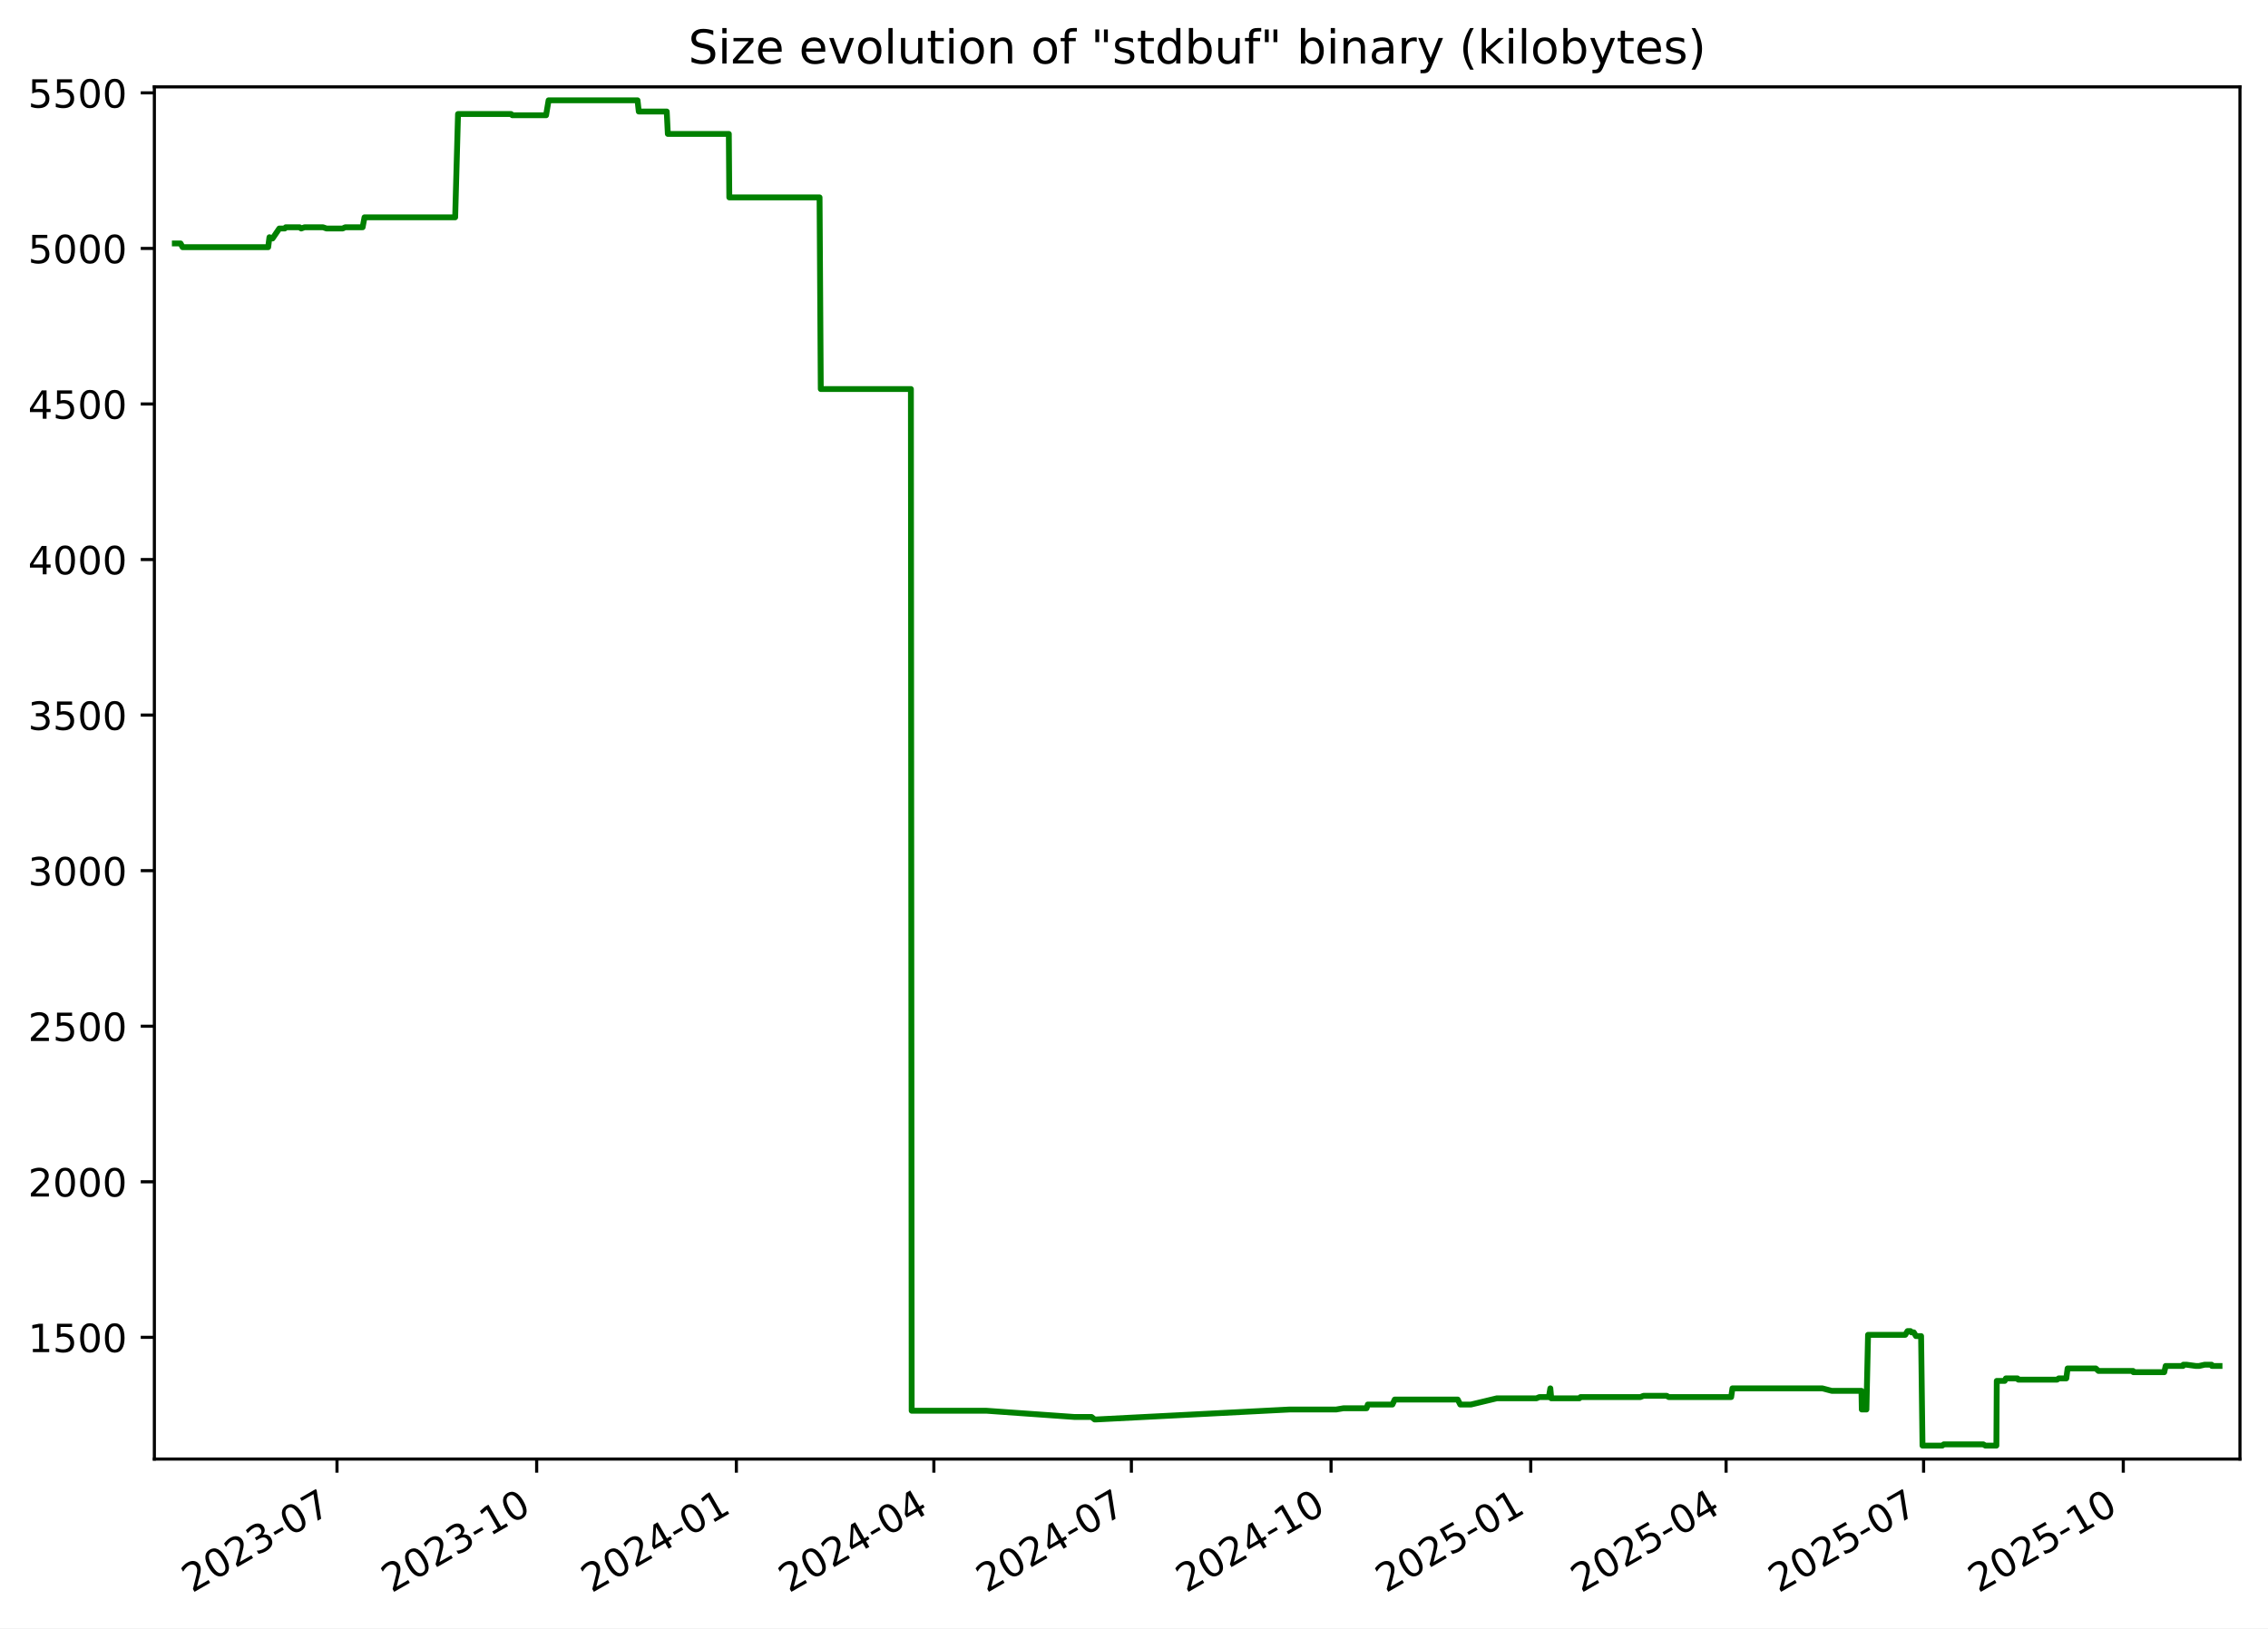
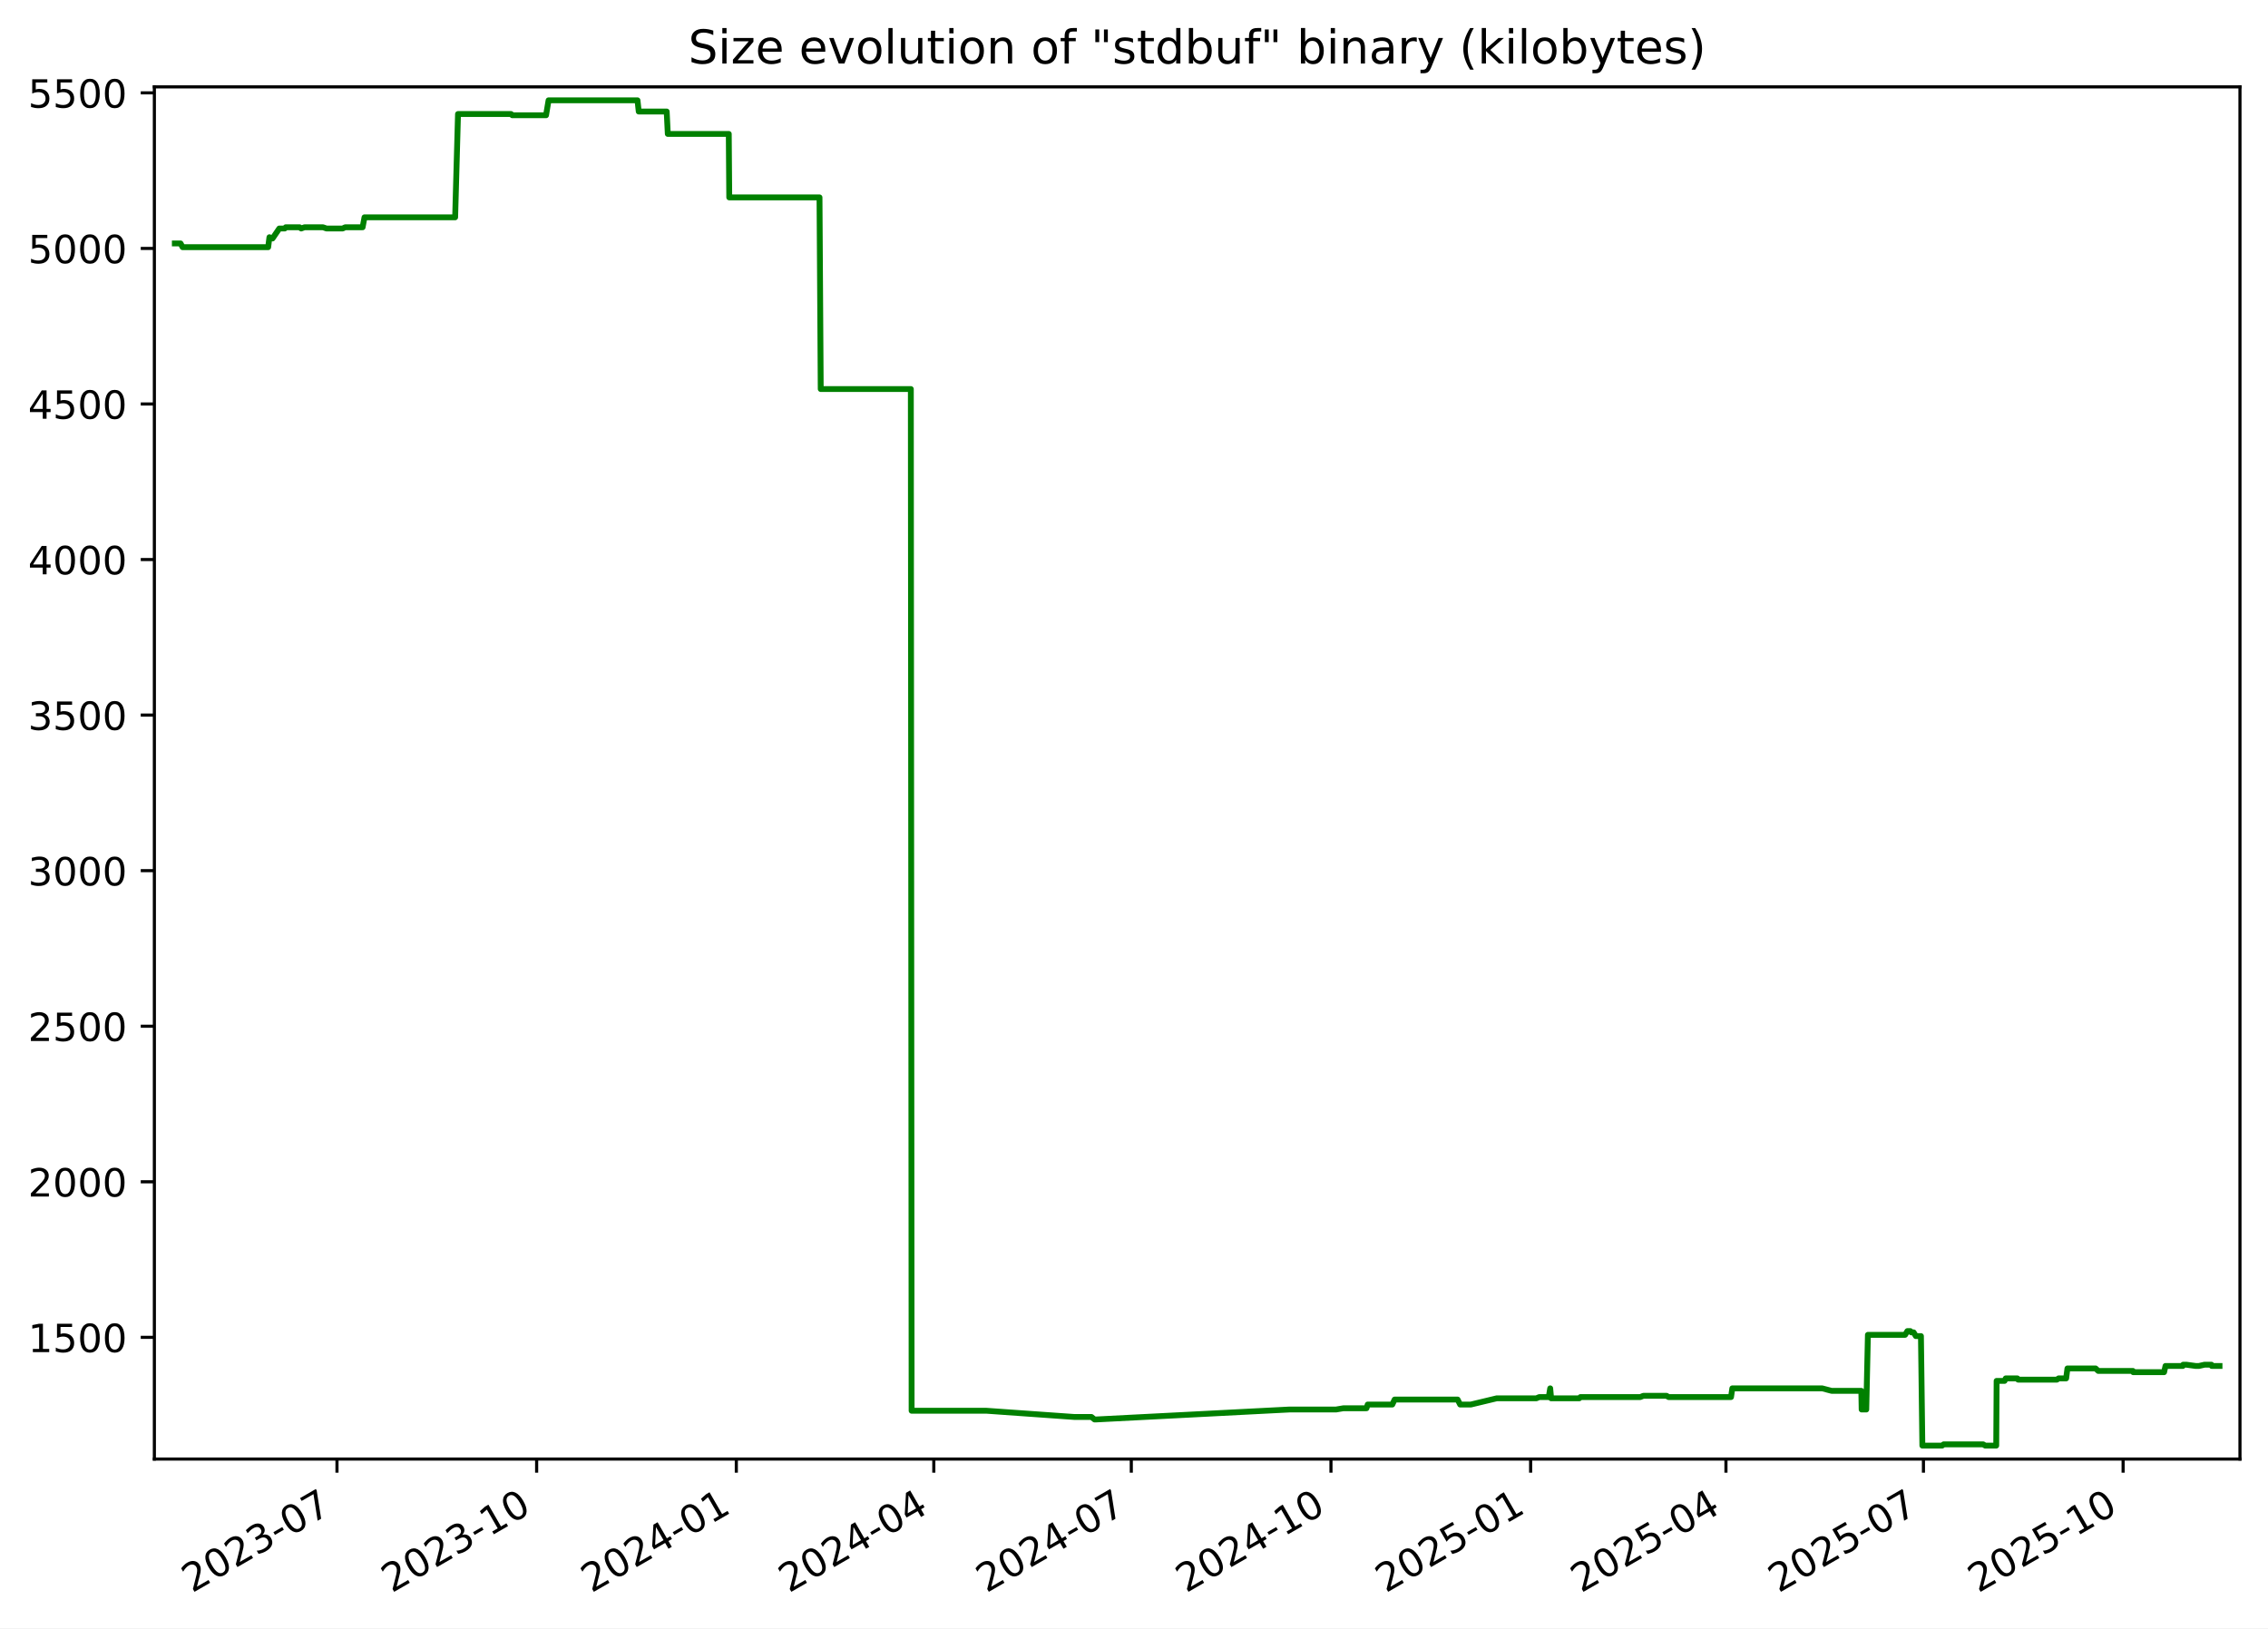
<svg xmlns="http://www.w3.org/2000/svg" xmlns:xlink="http://www.w3.org/1999/xlink" width="582.53pt" height="418.303pt" viewBox="0 0 582.53 418.303" version="1.1">
  <defs>
    <style type="text/css">*{stroke-linejoin: round; stroke-linecap: butt}</style>
  </defs>
  <g id="figure_1">
    <g id="patch_1">
      <path d="M -0 418.303  L 582.53 418.303  L 582.53 0  L -0 0  z " style="fill: #ffffff" />
    </g>
    <g id="axes_1">
      <g id="patch_2">
        <path d="M 39.65 374.83  L 575.33 374.83  L 575.33 22.318  L 39.65 22.318  z " style="fill: #ffffff" />
      </g>
      <g id="matplotlib.axis_1">
        <g id="xtick_1">
          <g id="line2d_1">
            <defs>
-               <path id="m2a759b5a1a" d="M 0 0  L 0 3.5  " style="stroke: #000000; stroke-width: 0.8" />
+               <path id="m79e41c1fcd" d="M 0 0  L 0 3.5  " style="stroke: #000000; stroke-width: 0.8" />
            </defs>
            <g>
-               <use xlink:href="#m2a759b5a1a" x="86.557" y="374.83" style="stroke: #000000; stroke-width: 0.8" />
+               <use xlink:href="#m79e41c1fcd" x="86.553" y="374.83" style="stroke: #000000; stroke-width: 0.8" />
            </g>
          </g>
          <g id="text_1">
-             <g transform="translate(49.3318 409.302) rotate(-30) scale(0.1 -0.1)">
+             <g transform="translate(49.32823 409.302) rotate(-30) scale(0.1 -0.1)">
              <defs>
                <path id="DejaVuSans-32" d="M 1228 531  L 3431 531  L 3431 0  L 469 0  L 469 531  Q 828 903 1448 1529  Q 2069 2156 2228 2338  Q 2531 2678 2651 2914  Q 2772 3150 2772 3378  Q 2772 3750 2511 3984  Q 2250 4219 1831 4219  Q 1534 4219 1204 4116  Q 875 4013 500 3803  L 500 4441  Q 881 4594 1212 4672  Q 1544 4750 1819 4750  Q 2544 4750 2975 4387  Q 3406 4025 3406 3419  Q 3406 3131 3298 2873  Q 3191 2616 2906 2266  Q 2828 2175 2409 1742  Q 1991 1309 1228 531  z " transform="scale(0.015625)" />
                <path id="DejaVuSans-30" d="M 2034 4250  Q 1547 4250 1301 3770  Q 1056 3291 1056 2328  Q 1056 1369 1301 889  Q 1547 409 2034 409  Q 2525 409 2770 889  Q 3016 1369 3016 2328  Q 3016 3291 2770 3770  Q 2525 4250 2034 4250  z M 2034 4750  Q 2819 4750 3233 4129  Q 3647 3509 3647 2328  Q 3647 1150 3233 529  Q 2819 -91 2034 -91  Q 1250 -91 836 529  Q 422 1150 422 2328  Q 422 3509 836 4129  Q 1250 4750 2034 4750  z " transform="scale(0.015625)" />
                <path id="DejaVuSans-33" d="M 2597 2516  Q 3050 2419 3304 2112  Q 3559 1806 3559 1356  Q 3559 666 3084 287  Q 2609 -91 1734 -91  Q 1441 -91 1130 -33  Q 819 25 488 141  L 488 750  Q 750 597 1062 519  Q 1375 441 1716 441  Q 2309 441 2620 675  Q 2931 909 2931 1356  Q 2931 1769 2642 2001  Q 2353 2234 1838 2234  L 1294 2234  L 1294 2753  L 1863 2753  Q 2328 2753 2575 2939  Q 2822 3125 2822 3475  Q 2822 3834 2567 4026  Q 2313 4219 1838 4219  Q 1578 4219 1281 4162  Q 984 4106 628 3988  L 628 4550  Q 988 4650 1302 4700  Q 1616 4750 1894 4750  Q 2613 4750 3031 4423  Q 3450 4097 3450 3541  Q 3450 3153 3228 2886  Q 3006 2619 2597 2516  z " transform="scale(0.015625)" />
                <path id="DejaVuSans-2d" d="M 313 2009  L 1997 2009  L 1997 1497  L 313 1497  L 313 2009  z " transform="scale(0.015625)" />
                <path id="DejaVuSans-37" d="M 525 4666  L 3525 4666  L 3525 4397  L 1831 0  L 1172 0  L 2766 4134  L 525 4134  L 525 4666  z " transform="scale(0.015625)" />
              </defs>
              <use xlink:href="#DejaVuSans-32" />
              <use xlink:href="#DejaVuSans-30" x="63.623" />
              <use xlink:href="#DejaVuSans-32" x="127.246" />
              <use xlink:href="#DejaVuSans-33" x="190.869" />
              <use xlink:href="#DejaVuSans-2d" x="254.492" />
              <use xlink:href="#DejaVuSans-30" x="290.576" />
              <use xlink:href="#DejaVuSans-37" x="354.199" />
            </g>
          </g>
        </g>
        <g id="xtick_2">
          <g id="line2d_2">
            <g>
-               <use xlink:href="#m2a759b5a1a" x="137.844" y="374.83" style="stroke: #000000; stroke-width: 0.8" />
+               <use xlink:href="#m79e41c1fcd" x="137.836" y="374.83" style="stroke: #000000; stroke-width: 0.8" />
            </g>
          </g>
          <g id="text_2">
-             <g transform="translate(100.6195 409.302) rotate(-30) scale(0.1 -0.1)">
+             <g transform="translate(100.6115 409.302) rotate(-30) scale(0.1 -0.1)">
              <defs>
                <path id="DejaVuSans-31" d="M 794 531  L 1825 531  L 1825 4091  L 703 3866  L 703 4441  L 1819 4666  L 2450 4666  L 2450 531  L 3481 531  L 3481 0  L 794 0  L 794 531  z " transform="scale(0.015625)" />
              </defs>
              <use xlink:href="#DejaVuSans-32" />
              <use xlink:href="#DejaVuSans-30" x="63.623" />
              <use xlink:href="#DejaVuSans-32" x="127.246" />
              <use xlink:href="#DejaVuSans-33" x="190.869" />
              <use xlink:href="#DejaVuSans-2d" x="254.492" />
              <use xlink:href="#DejaVuSans-31" x="290.576" />
              <use xlink:href="#DejaVuSans-30" x="354.199" />
            </g>
          </g>
        </g>
        <g id="xtick_3">
          <g id="line2d_3">
            <g>
-               <use xlink:href="#m2a759b5a1a" x="189.132" y="374.83" style="stroke: #000000; stroke-width: 0.8" />
+               <use xlink:href="#m79e41c1fcd" x="189.12" y="374.83" style="stroke: #000000; stroke-width: 0.8" />
            </g>
          </g>
          <g id="text_3">
-             <g transform="translate(151.9072 409.302) rotate(-30) scale(0.1 -0.1)">
+             <g transform="translate(151.8948 409.302) rotate(-30) scale(0.1 -0.1)">
              <defs>
                <path id="DejaVuSans-34" d="M 2419 4116  L 825 1625  L 2419 1625  L 2419 4116  z M 2253 4666  L 3047 4666  L 3047 1625  L 3713 1625  L 3713 1100  L 3047 1100  L 3047 0  L 2419 0  L 2419 1100  L 313 1100  L 313 1709  L 2253 4666  z " transform="scale(0.015625)" />
              </defs>
              <use xlink:href="#DejaVuSans-32" />
              <use xlink:href="#DejaVuSans-30" x="63.623" />
              <use xlink:href="#DejaVuSans-32" x="127.246" />
              <use xlink:href="#DejaVuSans-34" x="190.869" />
              <use xlink:href="#DejaVuSans-2d" x="254.492" />
              <use xlink:href="#DejaVuSans-30" x="290.576" />
              <use xlink:href="#DejaVuSans-31" x="354.199" />
            </g>
          </g>
        </g>
        <g id="xtick_4">
          <g id="line2d_4">
            <g>
-               <use xlink:href="#m2a759b5a1a" x="239.862" y="374.83" style="stroke: #000000; stroke-width: 0.8" />
+               <use xlink:href="#m79e41c1fcd" x="239.846" y="374.83" style="stroke: #000000; stroke-width: 0.8" />
            </g>
          </g>
          <g id="text_4">
-             <g transform="translate(202.6374 409.302) rotate(-30) scale(0.1 -0.1)">
+             <g transform="translate(202.6207 409.302) rotate(-30) scale(0.1 -0.1)">
              <use xlink:href="#DejaVuSans-32" />
              <use xlink:href="#DejaVuSans-30" x="63.623" />
              <use xlink:href="#DejaVuSans-32" x="127.246" />
              <use xlink:href="#DejaVuSans-34" x="190.869" />
              <use xlink:href="#DejaVuSans-2d" x="254.492" />
              <use xlink:href="#DejaVuSans-30" x="290.576" />
              <use xlink:href="#DejaVuSans-34" x="354.199" />
            </g>
          </g>
        </g>
        <g id="xtick_5">
          <g id="line2d_5">
            <g>
-               <use xlink:href="#m2a759b5a1a" x="290.592" y="374.83" style="stroke: #000000; stroke-width: 0.8" />
+               <use xlink:href="#m79e41c1fcd" x="290.571" y="374.83" style="stroke: #000000; stroke-width: 0.8" />
            </g>
          </g>
          <g id="text_5">
-             <g transform="translate(253.3677 409.302) rotate(-30) scale(0.1 -0.1)">
+             <g transform="translate(253.3466 409.302) rotate(-30) scale(0.1 -0.1)">
              <use xlink:href="#DejaVuSans-32" />
              <use xlink:href="#DejaVuSans-30" x="63.623" />
              <use xlink:href="#DejaVuSans-32" x="127.246" />
              <use xlink:href="#DejaVuSans-34" x="190.869" />
              <use xlink:href="#DejaVuSans-2d" x="254.492" />
              <use xlink:href="#DejaVuSans-30" x="290.576" />
              <use xlink:href="#DejaVuSans-37" x="354.199" />
            </g>
          </g>
        </g>
        <g id="xtick_6">
          <g id="line2d_6">
            <g>
-               <use xlink:href="#m2a759b5a1a" x="341.88" y="374.83" style="stroke: #000000; stroke-width: 0.8" />
+               <use xlink:href="#m79e41c1fcd" x="341.855" y="374.83" style="stroke: #000000; stroke-width: 0.8" />
            </g>
          </g>
          <g id="text_6">
-             <g transform="translate(304.6554 409.302) rotate(-30) scale(0.1 -0.1)">
+             <g transform="translate(304.6299 409.302) rotate(-30) scale(0.1 -0.1)">
              <use xlink:href="#DejaVuSans-32" />
              <use xlink:href="#DejaVuSans-30" x="63.623" />
              <use xlink:href="#DejaVuSans-32" x="127.246" />
              <use xlink:href="#DejaVuSans-34" x="190.869" />
              <use xlink:href="#DejaVuSans-2d" x="254.492" />
              <use xlink:href="#DejaVuSans-31" x="290.576" />
              <use xlink:href="#DejaVuSans-30" x="354.199" />
            </g>
          </g>
        </g>
        <g id="xtick_7">
          <g id="line2d_7">
            <g>
-               <use xlink:href="#m2a759b5a1a" x="393.168" y="374.83" style="stroke: #000000; stroke-width: 0.8" />
+               <use xlink:href="#m79e41c1fcd" x="393.138" y="374.83" style="stroke: #000000; stroke-width: 0.8" />
            </g>
          </g>
          <g id="text_7">
-             <g transform="translate(355.9431 409.302) rotate(-30) scale(0.1 -0.1)">
+             <g transform="translate(355.9132 409.302) rotate(-30) scale(0.1 -0.1)">
              <defs>
                <path id="DejaVuSans-35" d="M 691 4666  L 3169 4666  L 3169 4134  L 1269 4134  L 1269 2991  Q 1406 3038 1543 3061  Q 1681 3084 1819 3084  Q 2600 3084 3056 2656  Q 3513 2228 3513 1497  Q 3513 744 3044 326  Q 2575 -91 1722 -91  Q 1428 -91 1123 -41  Q 819 9 494 109  L 494 744  Q 775 591 1075 516  Q 1375 441 1709 441  Q 2250 441 2565 725  Q 2881 1009 2881 1497  Q 2881 1984 2565 2268  Q 2250 2553 1709 2553  Q 1456 2553 1204 2497  Q 953 2441 691 2322  L 691 4666  z " transform="scale(0.015625)" />
              </defs>
              <use xlink:href="#DejaVuSans-32" />
              <use xlink:href="#DejaVuSans-30" x="63.623" />
              <use xlink:href="#DejaVuSans-32" x="127.246" />
              <use xlink:href="#DejaVuSans-35" x="190.869" />
              <use xlink:href="#DejaVuSans-2d" x="254.492" />
              <use xlink:href="#DejaVuSans-30" x="290.576" />
              <use xlink:href="#DejaVuSans-31" x="354.199" />
            </g>
          </g>
        </g>
        <g id="xtick_8">
          <g id="line2d_8">
            <g>
-               <use xlink:href="#m2a759b5a1a" x="443.341" y="374.83" style="stroke: #000000; stroke-width: 0.8" />
+               <use xlink:href="#m79e41c1fcd" x="443.306" y="374.83" style="stroke: #000000; stroke-width: 0.8" />
            </g>
          </g>
          <g id="text_8">
-             <g transform="translate(406.1158 409.302) rotate(-30) scale(0.1 -0.1)">
+             <g transform="translate(406.0817 409.302) rotate(-30) scale(0.1 -0.1)">
              <use xlink:href="#DejaVuSans-32" />
              <use xlink:href="#DejaVuSans-30" x="63.623" />
              <use xlink:href="#DejaVuSans-32" x="127.246" />
              <use xlink:href="#DejaVuSans-35" x="190.869" />
              <use xlink:href="#DejaVuSans-2d" x="254.492" />
              <use xlink:href="#DejaVuSans-30" x="290.576" />
              <use xlink:href="#DejaVuSans-34" x="354.199" />
            </g>
          </g>
        </g>
        <g id="xtick_9">
          <g id="line2d_9">
            <g>
-               <use xlink:href="#m2a759b5a1a" x="494.071" y="374.83" style="stroke: #000000; stroke-width: 0.8" />
+               <use xlink:href="#m79e41c1fcd" x="494.032" y="374.83" style="stroke: #000000; stroke-width: 0.8" />
            </g>
          </g>
          <g id="text_9">
-             <g transform="translate(456.846 409.302) rotate(-30) scale(0.1 -0.1)">
+             <g transform="translate(456.8075 409.302) rotate(-30) scale(0.1 -0.1)">
              <use xlink:href="#DejaVuSans-32" />
              <use xlink:href="#DejaVuSans-30" x="63.623" />
              <use xlink:href="#DejaVuSans-32" x="127.246" />
              <use xlink:href="#DejaVuSans-35" x="190.869" />
              <use xlink:href="#DejaVuSans-2d" x="254.492" />
              <use xlink:href="#DejaVuSans-30" x="290.576" />
              <use xlink:href="#DejaVuSans-37" x="354.199" />
            </g>
          </g>
        </g>
        <g id="xtick_10">
          <g id="line2d_10">
            <g>
-               <use xlink:href="#m2a759b5a1a" x="545.359" y="374.83" style="stroke: #000000; stroke-width: 0.8" />
+               <use xlink:href="#m79e41c1fcd" x="545.316" y="374.83" style="stroke: #000000; stroke-width: 0.8" />
            </g>
          </g>
          <g id="text_10">
-             <g transform="translate(508.1337 409.302) rotate(-30) scale(0.1 -0.1)">
+             <g transform="translate(508.0908 409.302) rotate(-30) scale(0.1 -0.1)">
              <use xlink:href="#DejaVuSans-32" />
              <use xlink:href="#DejaVuSans-30" x="63.623" />
              <use xlink:href="#DejaVuSans-32" x="127.246" />
              <use xlink:href="#DejaVuSans-35" x="190.869" />
              <use xlink:href="#DejaVuSans-2d" x="254.492" />
              <use xlink:href="#DejaVuSans-31" x="290.576" />
              <use xlink:href="#DejaVuSans-30" x="354.199" />
            </g>
          </g>
        </g>
      </g>
      <g id="matplotlib.axis_2">
        <g id="ytick_1">
          <g id="line2d_11">
            <defs>
-               <path id="m1a63cf5247" d="M 0 0  L -3.5 0  " style="stroke: #000000; stroke-width: 0.8" />
+               <path id="md2d968973f" d="M 0 0  L -3.5 0  " style="stroke: #000000; stroke-width: 0.8" />
            </defs>
            <g>
-               <use xlink:href="#m1a63cf5247" x="39.65" y="343.56" style="stroke: #000000; stroke-width: 0.8" />
+               <use xlink:href="#md2d968973f" x="39.65" y="343.56" style="stroke: #000000; stroke-width: 0.8" />
            </g>
          </g>
          <g id="text_11">
            <g transform="translate(7.2 347.3591) scale(0.1 -0.1)">
              <use xlink:href="#DejaVuSans-31" />
              <use xlink:href="#DejaVuSans-35" x="63.623" />
              <use xlink:href="#DejaVuSans-30" x="127.246" />
              <use xlink:href="#DejaVuSans-30" x="190.869" />
            </g>
          </g>
        </g>
        <g id="ytick_2">
          <g id="line2d_12">
            <g>
-               <use xlink:href="#m1a63cf5247" x="39.65" y="303.597" style="stroke: #000000; stroke-width: 0.8" />
+               <use xlink:href="#md2d968973f" x="39.65" y="303.597" style="stroke: #000000; stroke-width: 0.8" />
            </g>
          </g>
          <g id="text_12">
            <g transform="translate(7.2 307.3961) scale(0.1 -0.1)">
              <use xlink:href="#DejaVuSans-32" />
              <use xlink:href="#DejaVuSans-30" x="63.623" />
              <use xlink:href="#DejaVuSans-30" x="127.246" />
              <use xlink:href="#DejaVuSans-30" x="190.869" />
            </g>
          </g>
        </g>
        <g id="ytick_3">
          <g id="line2d_13">
            <g>
-               <use xlink:href="#m1a63cf5247" x="39.65" y="263.634" style="stroke: #000000; stroke-width: 0.8" />
+               <use xlink:href="#md2d968973f" x="39.65" y="263.634" style="stroke: #000000; stroke-width: 0.8" />
            </g>
          </g>
          <g id="text_13">
            <g transform="translate(7.2 267.4331) scale(0.1 -0.1)">
              <use xlink:href="#DejaVuSans-32" />
              <use xlink:href="#DejaVuSans-35" x="63.623" />
              <use xlink:href="#DejaVuSans-30" x="127.246" />
              <use xlink:href="#DejaVuSans-30" x="190.869" />
            </g>
          </g>
        </g>
        <g id="ytick_4">
          <g id="line2d_14">
            <g>
-               <use xlink:href="#m1a63cf5247" x="39.65" y="223.671" style="stroke: #000000; stroke-width: 0.8" />
+               <use xlink:href="#md2d968973f" x="39.65" y="223.671" style="stroke: #000000; stroke-width: 0.8" />
            </g>
          </g>
          <g id="text_14">
            <g transform="translate(7.2 227.4701) scale(0.1 -0.1)">
              <use xlink:href="#DejaVuSans-33" />
              <use xlink:href="#DejaVuSans-30" x="63.623" />
              <use xlink:href="#DejaVuSans-30" x="127.246" />
              <use xlink:href="#DejaVuSans-30" x="190.869" />
            </g>
          </g>
        </g>
        <g id="ytick_5">
          <g id="line2d_15">
            <g>
-               <use xlink:href="#m1a63cf5247" x="39.65" y="183.708" style="stroke: #000000; stroke-width: 0.8" />
+               <use xlink:href="#md2d968973f" x="39.65" y="183.708" style="stroke: #000000; stroke-width: 0.8" />
            </g>
          </g>
          <g id="text_15">
            <g transform="translate(7.2 187.5071) scale(0.1 -0.1)">
              <use xlink:href="#DejaVuSans-33" />
              <use xlink:href="#DejaVuSans-35" x="63.623" />
              <use xlink:href="#DejaVuSans-30" x="127.246" />
              <use xlink:href="#DejaVuSans-30" x="190.869" />
            </g>
          </g>
        </g>
        <g id="ytick_6">
          <g id="line2d_16">
            <g>
-               <use xlink:href="#m1a63cf5247" x="39.65" y="143.745" style="stroke: #000000; stroke-width: 0.8" />
+               <use xlink:href="#md2d968973f" x="39.65" y="143.745" style="stroke: #000000; stroke-width: 0.8" />
            </g>
          </g>
          <g id="text_16">
            <g transform="translate(7.2 147.5441) scale(0.1 -0.1)">
              <use xlink:href="#DejaVuSans-34" />
              <use xlink:href="#DejaVuSans-30" x="63.623" />
              <use xlink:href="#DejaVuSans-30" x="127.246" />
              <use xlink:href="#DejaVuSans-30" x="190.869" />
            </g>
          </g>
        </g>
        <g id="ytick_7">
          <g id="line2d_17">
            <g>
-               <use xlink:href="#m1a63cf5247" x="39.65" y="103.782" style="stroke: #000000; stroke-width: 0.8" />
+               <use xlink:href="#md2d968973f" x="39.65" y="103.782" style="stroke: #000000; stroke-width: 0.8" />
            </g>
          </g>
          <g id="text_17">
            <g transform="translate(7.2 107.5811) scale(0.1 -0.1)">
              <use xlink:href="#DejaVuSans-34" />
              <use xlink:href="#DejaVuSans-35" x="63.623" />
              <use xlink:href="#DejaVuSans-30" x="127.246" />
              <use xlink:href="#DejaVuSans-30" x="190.869" />
            </g>
          </g>
        </g>
        <g id="ytick_8">
          <g id="line2d_18">
            <g>
-               <use xlink:href="#m1a63cf5247" x="39.65" y="63.819" style="stroke: #000000; stroke-width: 0.8" />
+               <use xlink:href="#md2d968973f" x="39.65" y="63.819" style="stroke: #000000; stroke-width: 0.8" />
            </g>
          </g>
          <g id="text_18">
            <g transform="translate(7.2 67.61812) scale(0.1 -0.1)">
              <use xlink:href="#DejaVuSans-35" />
              <use xlink:href="#DejaVuSans-30" x="63.623" />
              <use xlink:href="#DejaVuSans-30" x="127.246" />
              <use xlink:href="#DejaVuSans-30" x="190.869" />
            </g>
          </g>
        </g>
        <g id="ytick_9">
          <g id="line2d_19">
            <g>
-               <use xlink:href="#m1a63cf5247" x="39.65" y="23.856" style="stroke: #000000; stroke-width: 0.8" />
+               <use xlink:href="#md2d968973f" x="39.65" y="23.856" style="stroke: #000000; stroke-width: 0.8" />
            </g>
          </g>
          <g id="text_19">
            <g transform="translate(7.2 27.65512) scale(0.1 -0.1)">
              <use xlink:href="#DejaVuSans-35" />
              <use xlink:href="#DejaVuSans-35" x="63.623" />
              <use xlink:href="#DejaVuSans-30" x="127.246" />
              <use xlink:href="#DejaVuSans-30" x="190.869" />
            </g>
          </g>
        </g>
      </g>
      <g id="line2d_20">
-         <path d="M 44.902 62.54  L 46.378 62.54  L 46.894 63.499  L 68.881 63.499  L 69.207 60.942  L 69.806 61.261  L 70.004 61.261  L 71.741 58.704  L 73.132 58.704  L 73.393 58.384  L 76.958 58.384  L 77.36 58.704  L 78.218 58.384  L 82.957 58.384  L 83.882 58.704  L 88.018 58.704  L 88.664 58.384  L 93.14 58.384  L 93.626 55.826  L 116.91 55.826  L 117.644 29.291  L 131.274 29.291  L 131.588 29.611  L 140.258 29.611  L 140.905 25.774  L 163.749 25.774  L 164.068 28.651  L 171.25 28.651  L 171.532 34.406  L 187.197 34.406  L 187.318 50.711  L 210.503 50.711  L 210.816 99.945  L 233.964 99.945  L 234.162 362.422  L 253.398 362.422  L 275.993 364.021  L 280.366 364.021  L 281.151 364.66  L 281.491 364.66  L 331.19 362.103  L 343.165 362.103  L 345.058 361.783  L 350.998 361.783  L 351.323 360.824  L 357.634 360.824  L 358.236 359.545  L 374.41 359.545  L 375.064 360.824  L 377.809 360.824  L 384.47 359.225  L 394.649 359.225  L 395.382 358.906  L 397.826 358.906  L 398.198 356.668  L 398.431 359.225  L 405.666 359.225  L 405.965 358.906  L 421.336 358.906  L 422.11 358.586  L 428.087 358.586  L 428.611 358.906  L 444.645 358.906  L 444.973 356.668  L 468.05 356.668  L 470.485 357.307  L 478.112 357.307  L 478.198 362.103  L 479.382 362.103  L 479.805 342.92  L 489.355 342.92  L 489.944 341.961  L 490.711 341.961  L 490.926 342.281  L 491.547 342.281  L 492.116 343.24  L 493.428 343.24  L 493.79 371.374  L 498.872 371.374  L 499.255 371.054  L 509.409 371.054  L 509.936 371.374  L 512.767 371.374  L 512.867 354.75  L 514.908 354.75  L 515.202 354.11  L 518.193 354.11  L 518.383 354.43  L 528.358 354.43  L 528.779 354.11  L 530.726 354.11  L 531.058 351.552  L 538.292 351.552  L 538.984 352.192  L 547.87 352.192  L 547.956 352.512  L 555.885 352.512  L 556.246 350.913  L 560.703 350.913  L 560.787 350.593  L 561.614 350.593  L 563.991 350.913  L 564.85 350.913  L 566.263 350.593  L 568.044 350.593  L 568.13 350.913  L 570.078 350.913  L 570.078 350.913  " clip-path="url(#p918a2a067d)" style="fill: none; stroke: #008000; stroke-width: 1.5; stroke-linecap: square" />
+         <path d="M 44.902 62.54  L 46.377 62.54  L 46.894 63.499  L 68.879 63.499  L 69.205 60.942  L 69.804 61.261  L 70.001 61.261  L 71.739 58.704  L 73.13 58.704  L 73.391 58.384  L 76.956 58.384  L 77.357 58.704  L 78.216 58.384  L 82.954 58.384  L 83.879 58.704  L 88.014 58.704  L 88.661 58.384  L 93.136 58.384  L 93.621 55.826  L 116.904 55.826  L 117.638 29.291  L 131.267 29.291  L 131.58 29.611  L 140.25 29.611  L 140.897 25.774  L 163.739 25.774  L 164.058 28.651  L 171.239 28.651  L 171.521 34.406  L 187.185 34.406  L 187.306 50.711  L 210.489 50.711  L 210.802 99.945  L 233.948 99.945  L 234.146 362.422  L 253.38 362.422  L 275.973 364.021  L 280.346 364.021  L 281.131 364.66  L 281.47 364.66  L 331.166 362.103  L 343.139 362.103  L 345.033 361.783  L 350.972 361.783  L 351.297 360.824  L 357.607 360.824  L 358.21 359.545  L 374.382 359.545  L 375.036 360.824  L 377.781 360.824  L 384.441 359.225  L 394.619 359.225  L 395.352 358.906  L 397.796 358.906  L 398.167 356.668  L 398.401 359.225  L 405.635 359.225  L 405.934 358.906  L 421.304 358.906  L 422.077 358.586  L 428.054 358.586  L 428.579 358.906  L 444.61 358.906  L 444.939 356.668  L 468.013 356.668  L 470.449 357.307  L 478.075 357.307  L 478.161 362.103  L 479.345 362.103  L 479.768 342.92  L 489.317 342.92  L 489.906 341.961  L 490.673 341.961  L 490.888 342.281  L 491.508 342.281  L 492.078 343.24  L 493.39 343.24  L 493.752 371.374  L 498.833 371.374  L 499.216 371.054  L 509.369 371.054  L 509.896 371.374  L 512.727 371.374  L 512.827 354.75  L 514.868 354.75  L 515.161 354.11  L 518.152 354.11  L 518.343 354.43  L 528.316 354.43  L 528.738 354.11  L 530.684 354.11  L 531.016 351.552  L 538.25 351.552  L 538.941 352.192  L 547.827 352.192  L 547.913 352.512  L 555.841 352.512  L 556.203 350.913  L 560.659 350.913  L 560.743 350.593  L 561.57 350.593  L 563.947 350.913  L 564.806 350.913  L 566.218 350.593  L 567.999 350.593  L 568.085 350.913  L 570.078 350.913  L 570.078 350.913  " clip-path="url(#p59ea4b77c1)" style="fill: none; stroke: #008000; stroke-width: 1.5; stroke-linecap: square" />
      </g>
      <g id="patch_3">
        <path d="M 39.65 374.83  L 39.65 22.318  " style="fill: none; stroke: #000000; stroke-width: 0.8; stroke-linejoin: miter; stroke-linecap: square" />
      </g>
      <g id="patch_4">
        <path d="M 575.33 374.83  L 575.33 22.318  " style="fill: none; stroke: #000000; stroke-width: 0.8; stroke-linejoin: miter; stroke-linecap: square" />
      </g>
      <g id="patch_5">
        <path d="M 39.65 374.83  L 575.33 374.83  " style="fill: none; stroke: #000000; stroke-width: 0.8; stroke-linejoin: miter; stroke-linecap: square" />
      </g>
      <g id="patch_6">
        <path d="M 39.65 22.318  L 575.33 22.318  " style="fill: none; stroke: #000000; stroke-width: 0.8; stroke-linejoin: miter; stroke-linecap: square" />
      </g>
      <g id="text_20">
        <g transform="translate(176.7837 16.31812) scale(0.12 -0.12)">
          <defs>
            <path id="DejaVuSans-53" d="M 3425 4513  L 3425 3897  Q 3066 4069 2747 4153  Q 2428 4238 2131 4238  Q 1616 4238 1336 4038  Q 1056 3838 1056 3469  Q 1056 3159 1242 3001  Q 1428 2844 1947 2747  L 2328 2669  Q 3034 2534 3370 2195  Q 3706 1856 3706 1288  Q 3706 609 3251 259  Q 2797 -91 1919 -91  Q 1588 -91 1214 -16  Q 841 59 441 206  L 441 856  Q 825 641 1194 531  Q 1563 422 1919 422  Q 2459 422 2753 634  Q 3047 847 3047 1241  Q 3047 1584 2836 1778  Q 2625 1972 2144 2069  L 1759 2144  Q 1053 2284 737 2584  Q 422 2884 422 3419  Q 422 4038 858 4394  Q 1294 4750 2059 4750  Q 2388 4750 2728 4690  Q 3069 4631 3425 4513  z " transform="scale(0.015625)" />
            <path id="DejaVuSans-69" d="M 603 3500  L 1178 3500  L 1178 0  L 603 0  L 603 3500  z M 603 4863  L 1178 4863  L 1178 4134  L 603 4134  L 603 4863  z " transform="scale(0.015625)" />
            <path id="DejaVuSans-7a" d="M 353 3500  L 3084 3500  L 3084 2975  L 922 459  L 3084 459  L 3084 0  L 275 0  L 275 525  L 2438 3041  L 353 3041  L 353 3500  z " transform="scale(0.015625)" />
            <path id="DejaVuSans-65" d="M 3597 1894  L 3597 1613  L 953 1613  Q 991 1019 1311 708  Q 1631 397 2203 397  Q 2534 397 2845 478  Q 3156 559 3463 722  L 3463 178  Q 3153 47 2828 -22  Q 2503 -91 2169 -91  Q 1331 -91 842 396  Q 353 884 353 1716  Q 353 2575 817 3079  Q 1281 3584 2069 3584  Q 2775 3584 3186 3129  Q 3597 2675 3597 1894  z M 3022 2063  Q 3016 2534 2758 2815  Q 2500 3097 2075 3097  Q 1594 3097 1305 2825  Q 1016 2553 972 2059  L 3022 2063  z " transform="scale(0.015625)" />
            <path id="DejaVuSans-20" transform="scale(0.015625)" />
            <path id="DejaVuSans-76" d="M 191 3500  L 800 3500  L 1894 563  L 2988 3500  L 3597 3500  L 2284 0  L 1503 0  L 191 3500  z " transform="scale(0.015625)" />
            <path id="DejaVuSans-6f" d="M 1959 3097  Q 1497 3097 1228 2736  Q 959 2375 959 1747  Q 959 1119 1226 758  Q 1494 397 1959 397  Q 2419 397 2687 759  Q 2956 1122 2956 1747  Q 2956 2369 2687 2733  Q 2419 3097 1959 3097  z M 1959 3584  Q 2709 3584 3137 3096  Q 3566 2609 3566 1747  Q 3566 888 3137 398  Q 2709 -91 1959 -91  Q 1206 -91 779 398  Q 353 888 353 1747  Q 353 2609 779 3096  Q 1206 3584 1959 3584  z " transform="scale(0.015625)" />
            <path id="DejaVuSans-6c" d="M 603 4863  L 1178 4863  L 1178 0  L 603 0  L 603 4863  z " transform="scale(0.015625)" />
            <path id="DejaVuSans-75" d="M 544 1381  L 544 3500  L 1119 3500  L 1119 1403  Q 1119 906 1312 657  Q 1506 409 1894 409  Q 2359 409 2629 706  Q 2900 1003 2900 1516  L 2900 3500  L 3475 3500  L 3475 0  L 2900 0  L 2900 538  Q 2691 219 2414 64  Q 2138 -91 1772 -91  Q 1169 -91 856 284  Q 544 659 544 1381  z M 1991 3584  L 1991 3584  z " transform="scale(0.015625)" />
            <path id="DejaVuSans-74" d="M 1172 4494  L 1172 3500  L 2356 3500  L 2356 3053  L 1172 3053  L 1172 1153  Q 1172 725 1289 603  Q 1406 481 1766 481  L 2356 481  L 2356 0  L 1766 0  Q 1100 0 847 248  Q 594 497 594 1153  L 594 3053  L 172 3053  L 172 3500  L 594 3500  L 594 4494  L 1172 4494  z " transform="scale(0.015625)" />
            <path id="DejaVuSans-6e" d="M 3513 2113  L 3513 0  L 2938 0  L 2938 2094  Q 2938 2591 2744 2837  Q 2550 3084 2163 3084  Q 1697 3084 1428 2787  Q 1159 2491 1159 1978  L 1159 0  L 581 0  L 581 3500  L 1159 3500  L 1159 2956  Q 1366 3272 1645 3428  Q 1925 3584 2291 3584  Q 2894 3584 3203 3211  Q 3513 2838 3513 2113  z " transform="scale(0.015625)" />
            <path id="DejaVuSans-66" d="M 2375 4863  L 2375 4384  L 1825 4384  Q 1516 4384 1395 4259  Q 1275 4134 1275 3809  L 1275 3500  L 2222 3500  L 2222 3053  L 1275 3053  L 1275 0  L 697 0  L 697 3053  L 147 3053  L 147 3500  L 697 3500  L 697 3744  Q 697 4328 969 4595  Q 1241 4863 1831 4863  L 2375 4863  z " transform="scale(0.015625)" />
            <path id="DejaVuSans-22" d="M 1147 4666  L 1147 2931  L 616 2931  L 616 4666  L 1147 4666  z M 2328 4666  L 2328 2931  L 1797 2931  L 1797 4666  L 2328 4666  z " transform="scale(0.015625)" />
            <path id="DejaVuSans-73" d="M 2834 3397  L 2834 2853  Q 2591 2978 2328 3040  Q 2066 3103 1784 3103  Q 1356 3103 1142 2972  Q 928 2841 928 2578  Q 928 2378 1081 2264  Q 1234 2150 1697 2047  L 1894 2003  Q 2506 1872 2764 1633  Q 3022 1394 3022 966  Q 3022 478 2636 193  Q 2250 -91 1575 -91  Q 1294 -91 989 -36  Q 684 19 347 128  L 347 722  Q 666 556 975 473  Q 1284 391 1588 391  Q 1994 391 2212 530  Q 2431 669 2431 922  Q 2431 1156 2273 1281  Q 2116 1406 1581 1522  L 1381 1569  Q 847 1681 609 1914  Q 372 2147 372 2553  Q 372 3047 722 3315  Q 1072 3584 1716 3584  Q 2034 3584 2315 3537  Q 2597 3491 2834 3397  z " transform="scale(0.015625)" />
            <path id="DejaVuSans-64" d="M 2906 2969  L 2906 4863  L 3481 4863  L 3481 0  L 2906 0  L 2906 525  Q 2725 213 2448 61  Q 2172 -91 1784 -91  Q 1150 -91 751 415  Q 353 922 353 1747  Q 353 2572 751 3078  Q 1150 3584 1784 3584  Q 2172 3584 2448 3432  Q 2725 3281 2906 2969  z M 947 1747  Q 947 1113 1208 752  Q 1469 391 1925 391  Q 2381 391 2643 752  Q 2906 1113 2906 1747  Q 2906 2381 2643 2742  Q 2381 3103 1925 3103  Q 1469 3103 1208 2742  Q 947 2381 947 1747  z " transform="scale(0.015625)" />
            <path id="DejaVuSans-62" d="M 3116 1747  Q 3116 2381 2855 2742  Q 2594 3103 2138 3103  Q 1681 3103 1420 2742  Q 1159 2381 1159 1747  Q 1159 1113 1420 752  Q 1681 391 2138 391  Q 2594 391 2855 752  Q 3116 1113 3116 1747  z M 1159 2969  Q 1341 3281 1617 3432  Q 1894 3584 2278 3584  Q 2916 3584 3314 3078  Q 3713 2572 3713 1747  Q 3713 922 3314 415  Q 2916 -91 2278 -91  Q 1894 -91 1617 61  Q 1341 213 1159 525  L 1159 0  L 581 0  L 581 4863  L 1159 4863  L 1159 2969  z " transform="scale(0.015625)" />
            <path id="DejaVuSans-61" d="M 2194 1759  Q 1497 1759 1228 1600  Q 959 1441 959 1056  Q 959 750 1161 570  Q 1363 391 1709 391  Q 2188 391 2477 730  Q 2766 1069 2766 1631  L 2766 1759  L 2194 1759  z M 3341 1997  L 3341 0  L 2766 0  L 2766 531  Q 2569 213 2275 61  Q 1981 -91 1556 -91  Q 1019 -91 701 211  Q 384 513 384 1019  Q 384 1609 779 1909  Q 1175 2209 1959 2209  L 2766 2209  L 2766 2266  Q 2766 2663 2505 2880  Q 2244 3097 1772 3097  Q 1472 3097 1187 3025  Q 903 2953 641 2809  L 641 3341  Q 956 3463 1253 3523  Q 1550 3584 1831 3584  Q 2591 3584 2966 3190  Q 3341 2797 3341 1997  z " transform="scale(0.015625)" />
            <path id="DejaVuSans-72" d="M 2631 2963  Q 2534 3019 2420 3045  Q 2306 3072 2169 3072  Q 1681 3072 1420 2755  Q 1159 2438 1159 1844  L 1159 0  L 581 0  L 581 3500  L 1159 3500  L 1159 2956  Q 1341 3275 1631 3429  Q 1922 3584 2338 3584  Q 2397 3584 2469 3576  Q 2541 3569 2628 3553  L 2631 2963  z " transform="scale(0.015625)" />
            <path id="DejaVuSans-79" d="M 2059 -325  Q 1816 -950 1584 -1140  Q 1353 -1331 966 -1331  L 506 -1331  L 506 -850  L 844 -850  Q 1081 -850 1212 -737  Q 1344 -625 1503 -206  L 1606 56  L 191 3500  L 800 3500  L 1894 763  L 2988 3500  L 3597 3500  L 2059 -325  z " transform="scale(0.015625)" />
            <path id="DejaVuSans-28" d="M 1984 4856  Q 1566 4138 1362 3434  Q 1159 2731 1159 2009  Q 1159 1288 1364 580  Q 1569 -128 1984 -844  L 1484 -844  Q 1016 -109 783 600  Q 550 1309 550 2009  Q 550 2706 781 3412  Q 1013 4119 1484 4856  L 1984 4856  z " transform="scale(0.015625)" />
            <path id="DejaVuSans-6b" d="M 581 4863  L 1159 4863  L 1159 1991  L 2875 3500  L 3609 3500  L 1753 1863  L 3688 0  L 2938 0  L 1159 1709  L 1159 0  L 581 0  L 581 4863  z " transform="scale(0.015625)" />
            <path id="DejaVuSans-29" d="M 513 4856  L 1013 4856  Q 1481 4119 1714 3412  Q 1947 2706 1947 2009  Q 1947 1309 1714 600  Q 1481 -109 1013 -844  L 513 -844  Q 928 -128 1133 580  Q 1338 1288 1338 2009  Q 1338 2731 1133 3434  Q 928 4138 513 4856  z " transform="scale(0.015625)" />
          </defs>
          <use xlink:href="#DejaVuSans-53" />
          <use xlink:href="#DejaVuSans-69" x="63.477" />
          <use xlink:href="#DejaVuSans-7a" x="91.26" />
          <use xlink:href="#DejaVuSans-65" x="143.75" />
          <use xlink:href="#DejaVuSans-20" x="205.273" />
          <use xlink:href="#DejaVuSans-65" x="237.061" />
          <use xlink:href="#DejaVuSans-76" x="298.584" />
          <use xlink:href="#DejaVuSans-6f" x="357.764" />
          <use xlink:href="#DejaVuSans-6c" x="418.945" />
          <use xlink:href="#DejaVuSans-75" x="446.729" />
          <use xlink:href="#DejaVuSans-74" x="510.107" />
          <use xlink:href="#DejaVuSans-69" x="549.316" />
          <use xlink:href="#DejaVuSans-6f" x="577.1" />
          <use xlink:href="#DejaVuSans-6e" x="638.281" />
          <use xlink:href="#DejaVuSans-20" x="701.66" />
          <use xlink:href="#DejaVuSans-6f" x="733.447" />
          <use xlink:href="#DejaVuSans-66" x="794.629" />
          <use xlink:href="#DejaVuSans-20" x="829.834" />
          <use xlink:href="#DejaVuSans-22" x="861.621" />
          <use xlink:href="#DejaVuSans-73" x="907.617" />
          <use xlink:href="#DejaVuSans-74" x="959.717" />
          <use xlink:href="#DejaVuSans-64" x="998.926" />
          <use xlink:href="#DejaVuSans-62" x="1062.402" />
          <use xlink:href="#DejaVuSans-75" x="1125.879" />
          <use xlink:href="#DejaVuSans-66" x="1189.258" />
          <use xlink:href="#DejaVuSans-22" x="1224.463" />
          <use xlink:href="#DejaVuSans-20" x="1270.459" />
          <use xlink:href="#DejaVuSans-62" x="1302.246" />
          <use xlink:href="#DejaVuSans-69" x="1365.723" />
          <use xlink:href="#DejaVuSans-6e" x="1393.506" />
          <use xlink:href="#DejaVuSans-61" x="1456.885" />
          <use xlink:href="#DejaVuSans-72" x="1518.164" />
          <use xlink:href="#DejaVuSans-79" x="1559.277" />
          <use xlink:href="#DejaVuSans-20" x="1618.457" />
          <use xlink:href="#DejaVuSans-28" x="1650.244" />
          <use xlink:href="#DejaVuSans-6b" x="1689.258" />
          <use xlink:href="#DejaVuSans-69" x="1747.168" />
          <use xlink:href="#DejaVuSans-6c" x="1774.951" />
          <use xlink:href="#DejaVuSans-6f" x="1802.734" />
          <use xlink:href="#DejaVuSans-62" x="1863.916" />
          <use xlink:href="#DejaVuSans-79" x="1927.393" />
          <use xlink:href="#DejaVuSans-74" x="1986.572" />
          <use xlink:href="#DejaVuSans-65" x="2025.781" />
          <use xlink:href="#DejaVuSans-73" x="2087.305" />
          <use xlink:href="#DejaVuSans-29" x="2139.404" />
        </g>
      </g>
    </g>
  </g>
  <defs>
-     <clipPath id="p918a2a067d">
+     <clipPath id="p59ea4b77c1">
      <rect x="39.65" y="22.318" width="535.68" height="352.512" />
    </clipPath>
  </defs>
</svg>
